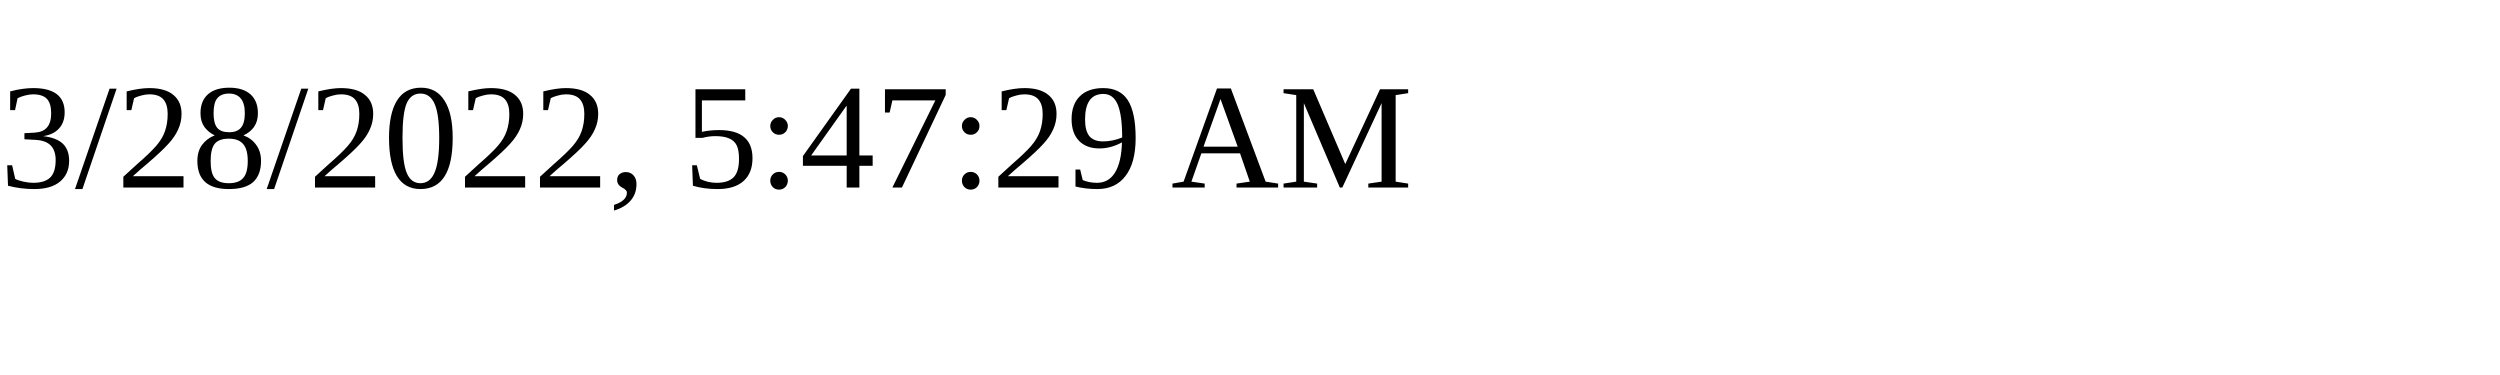
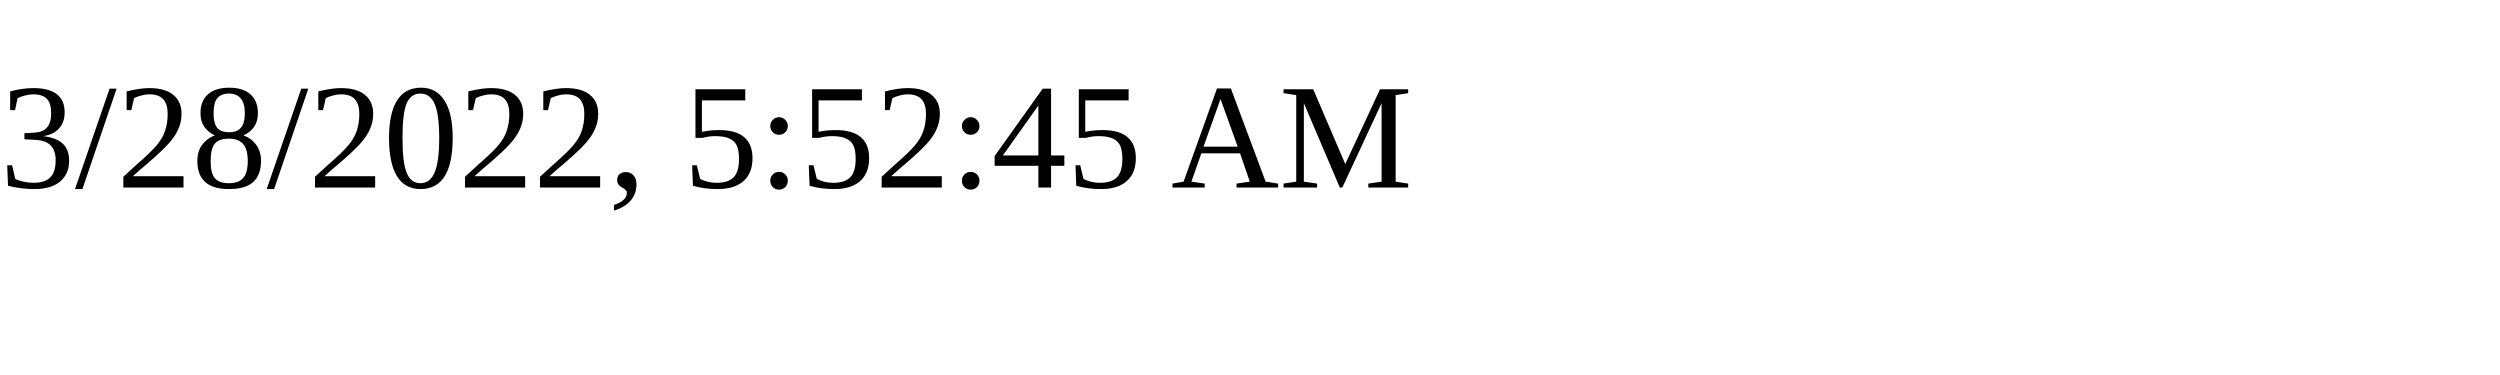
<svg xmlns="http://www.w3.org/2000/svg" height="30" width="200">
-   <text x="0" y="15">3/28/2022, 5:47:29 AM</text>
+   <text x="0" y="15">3/28/2022, 5:52:45 AM</text>
</svg>
